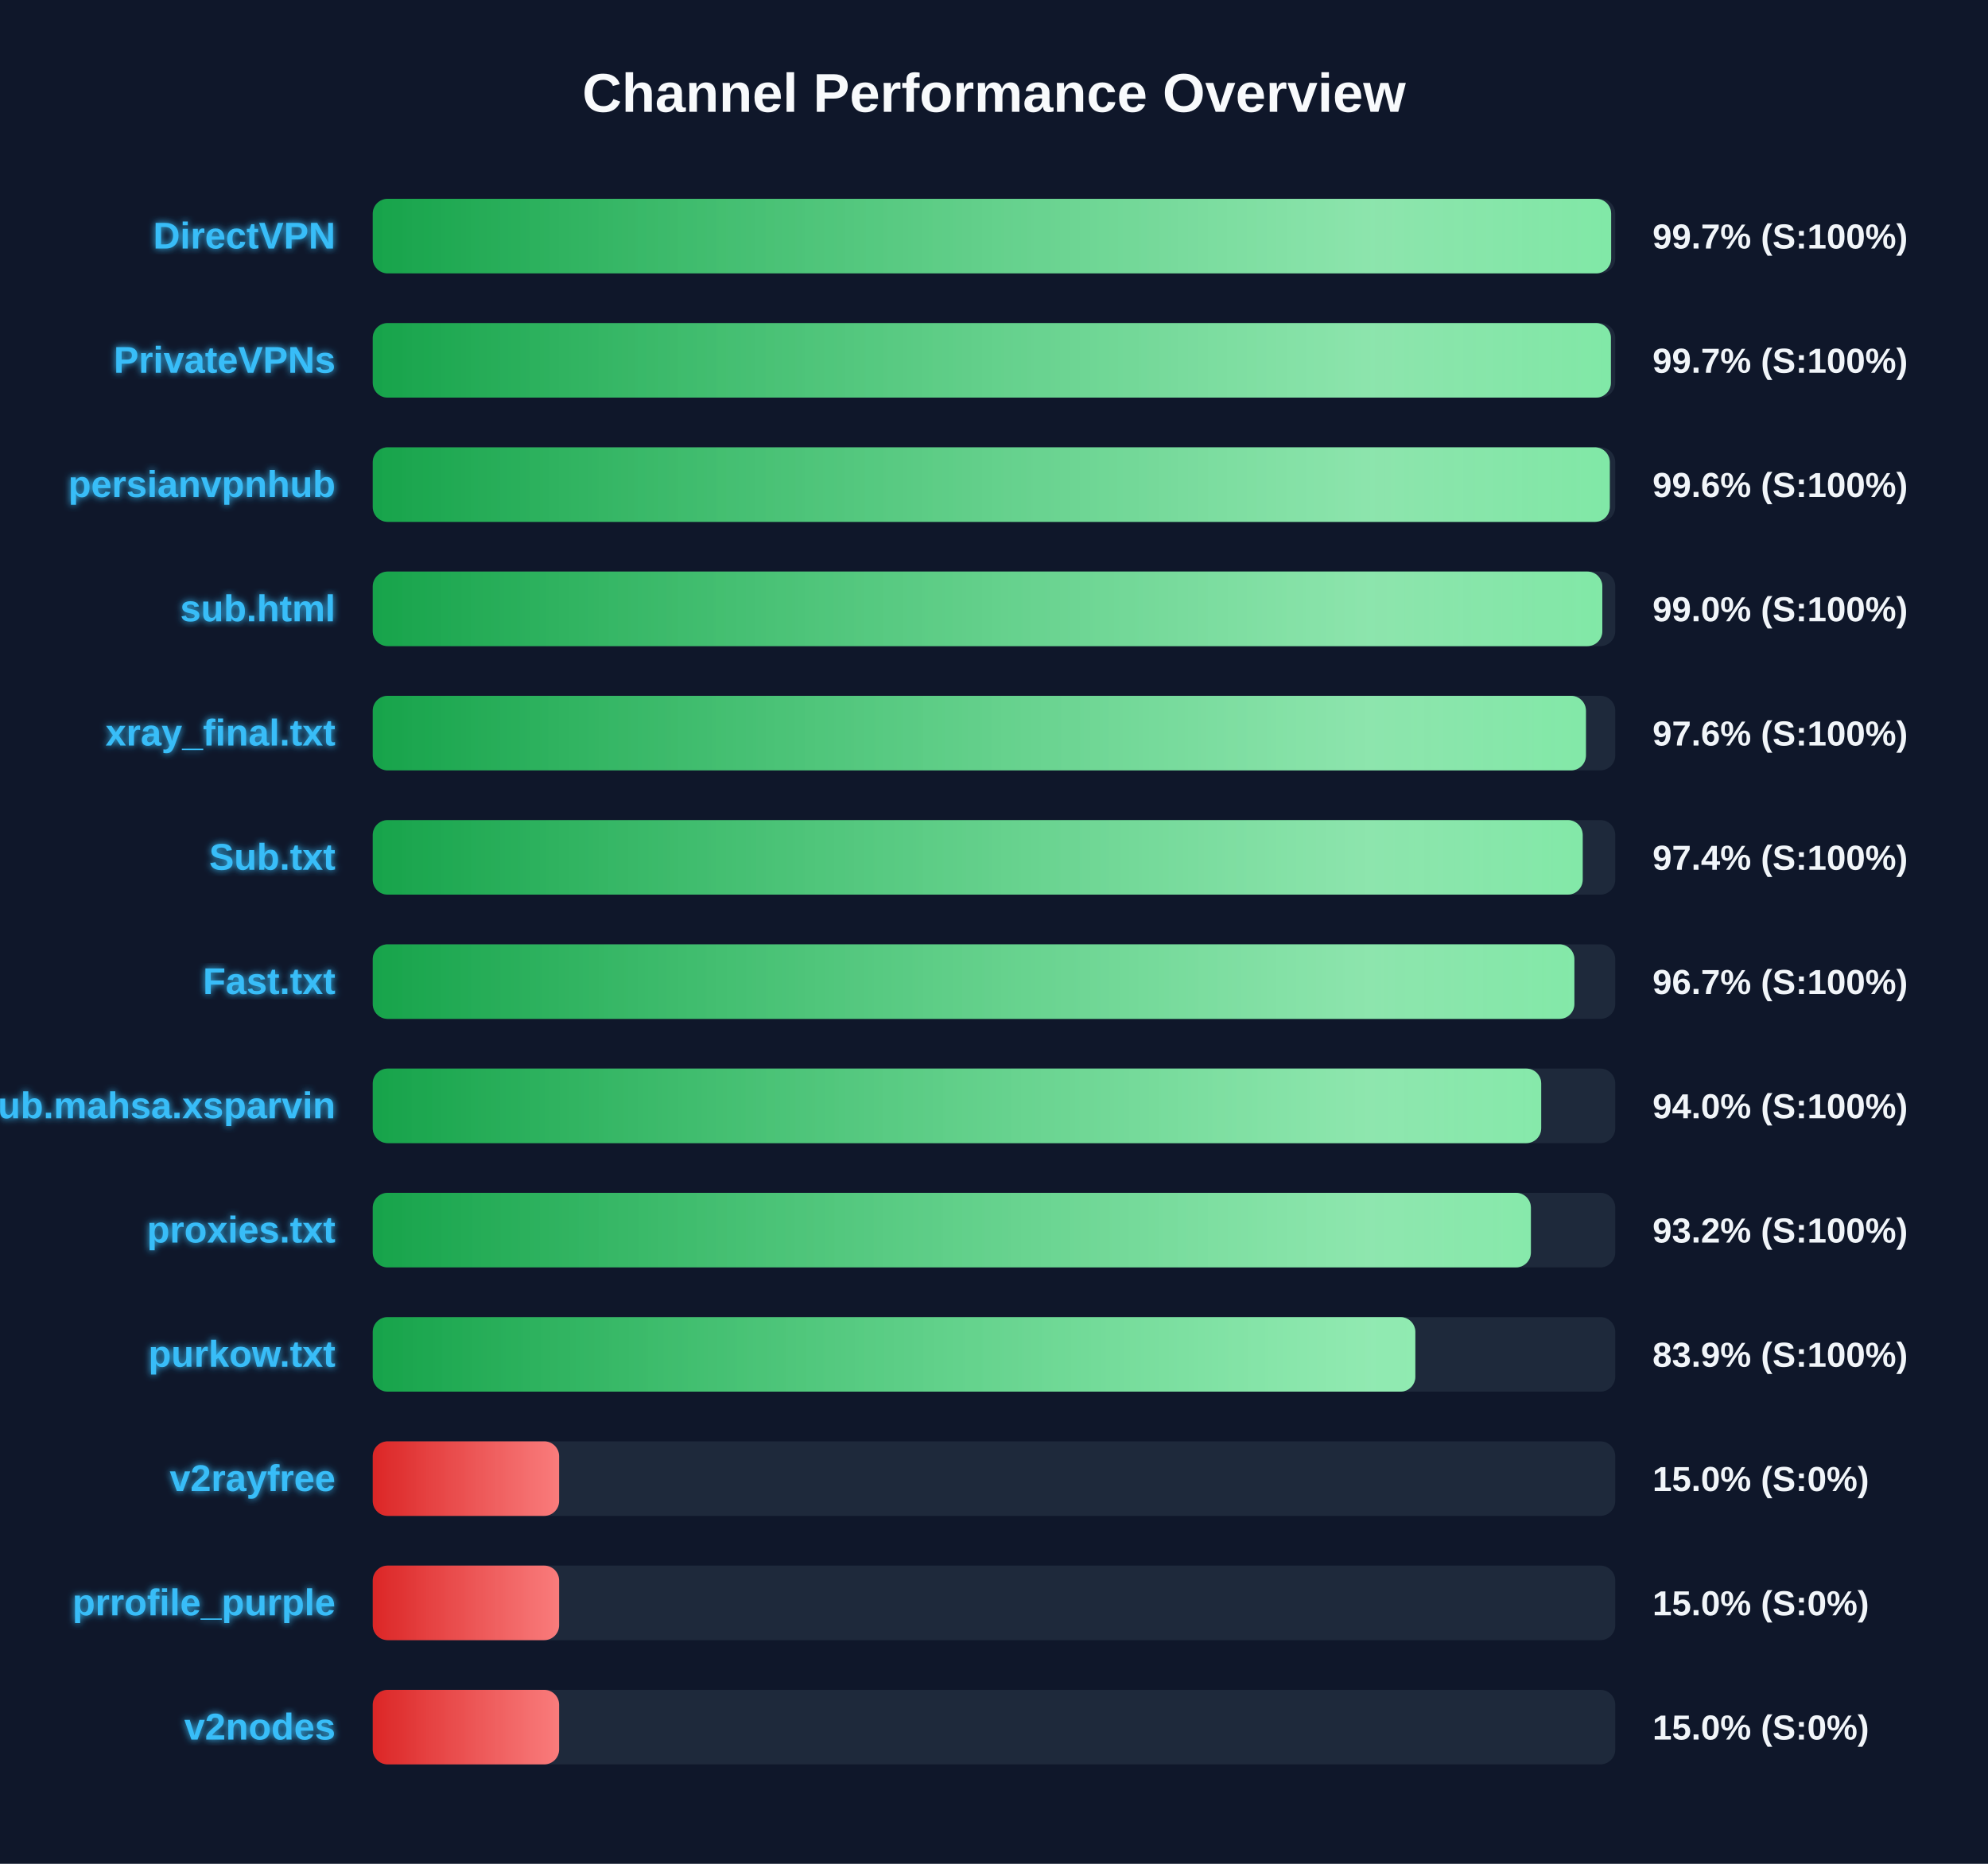
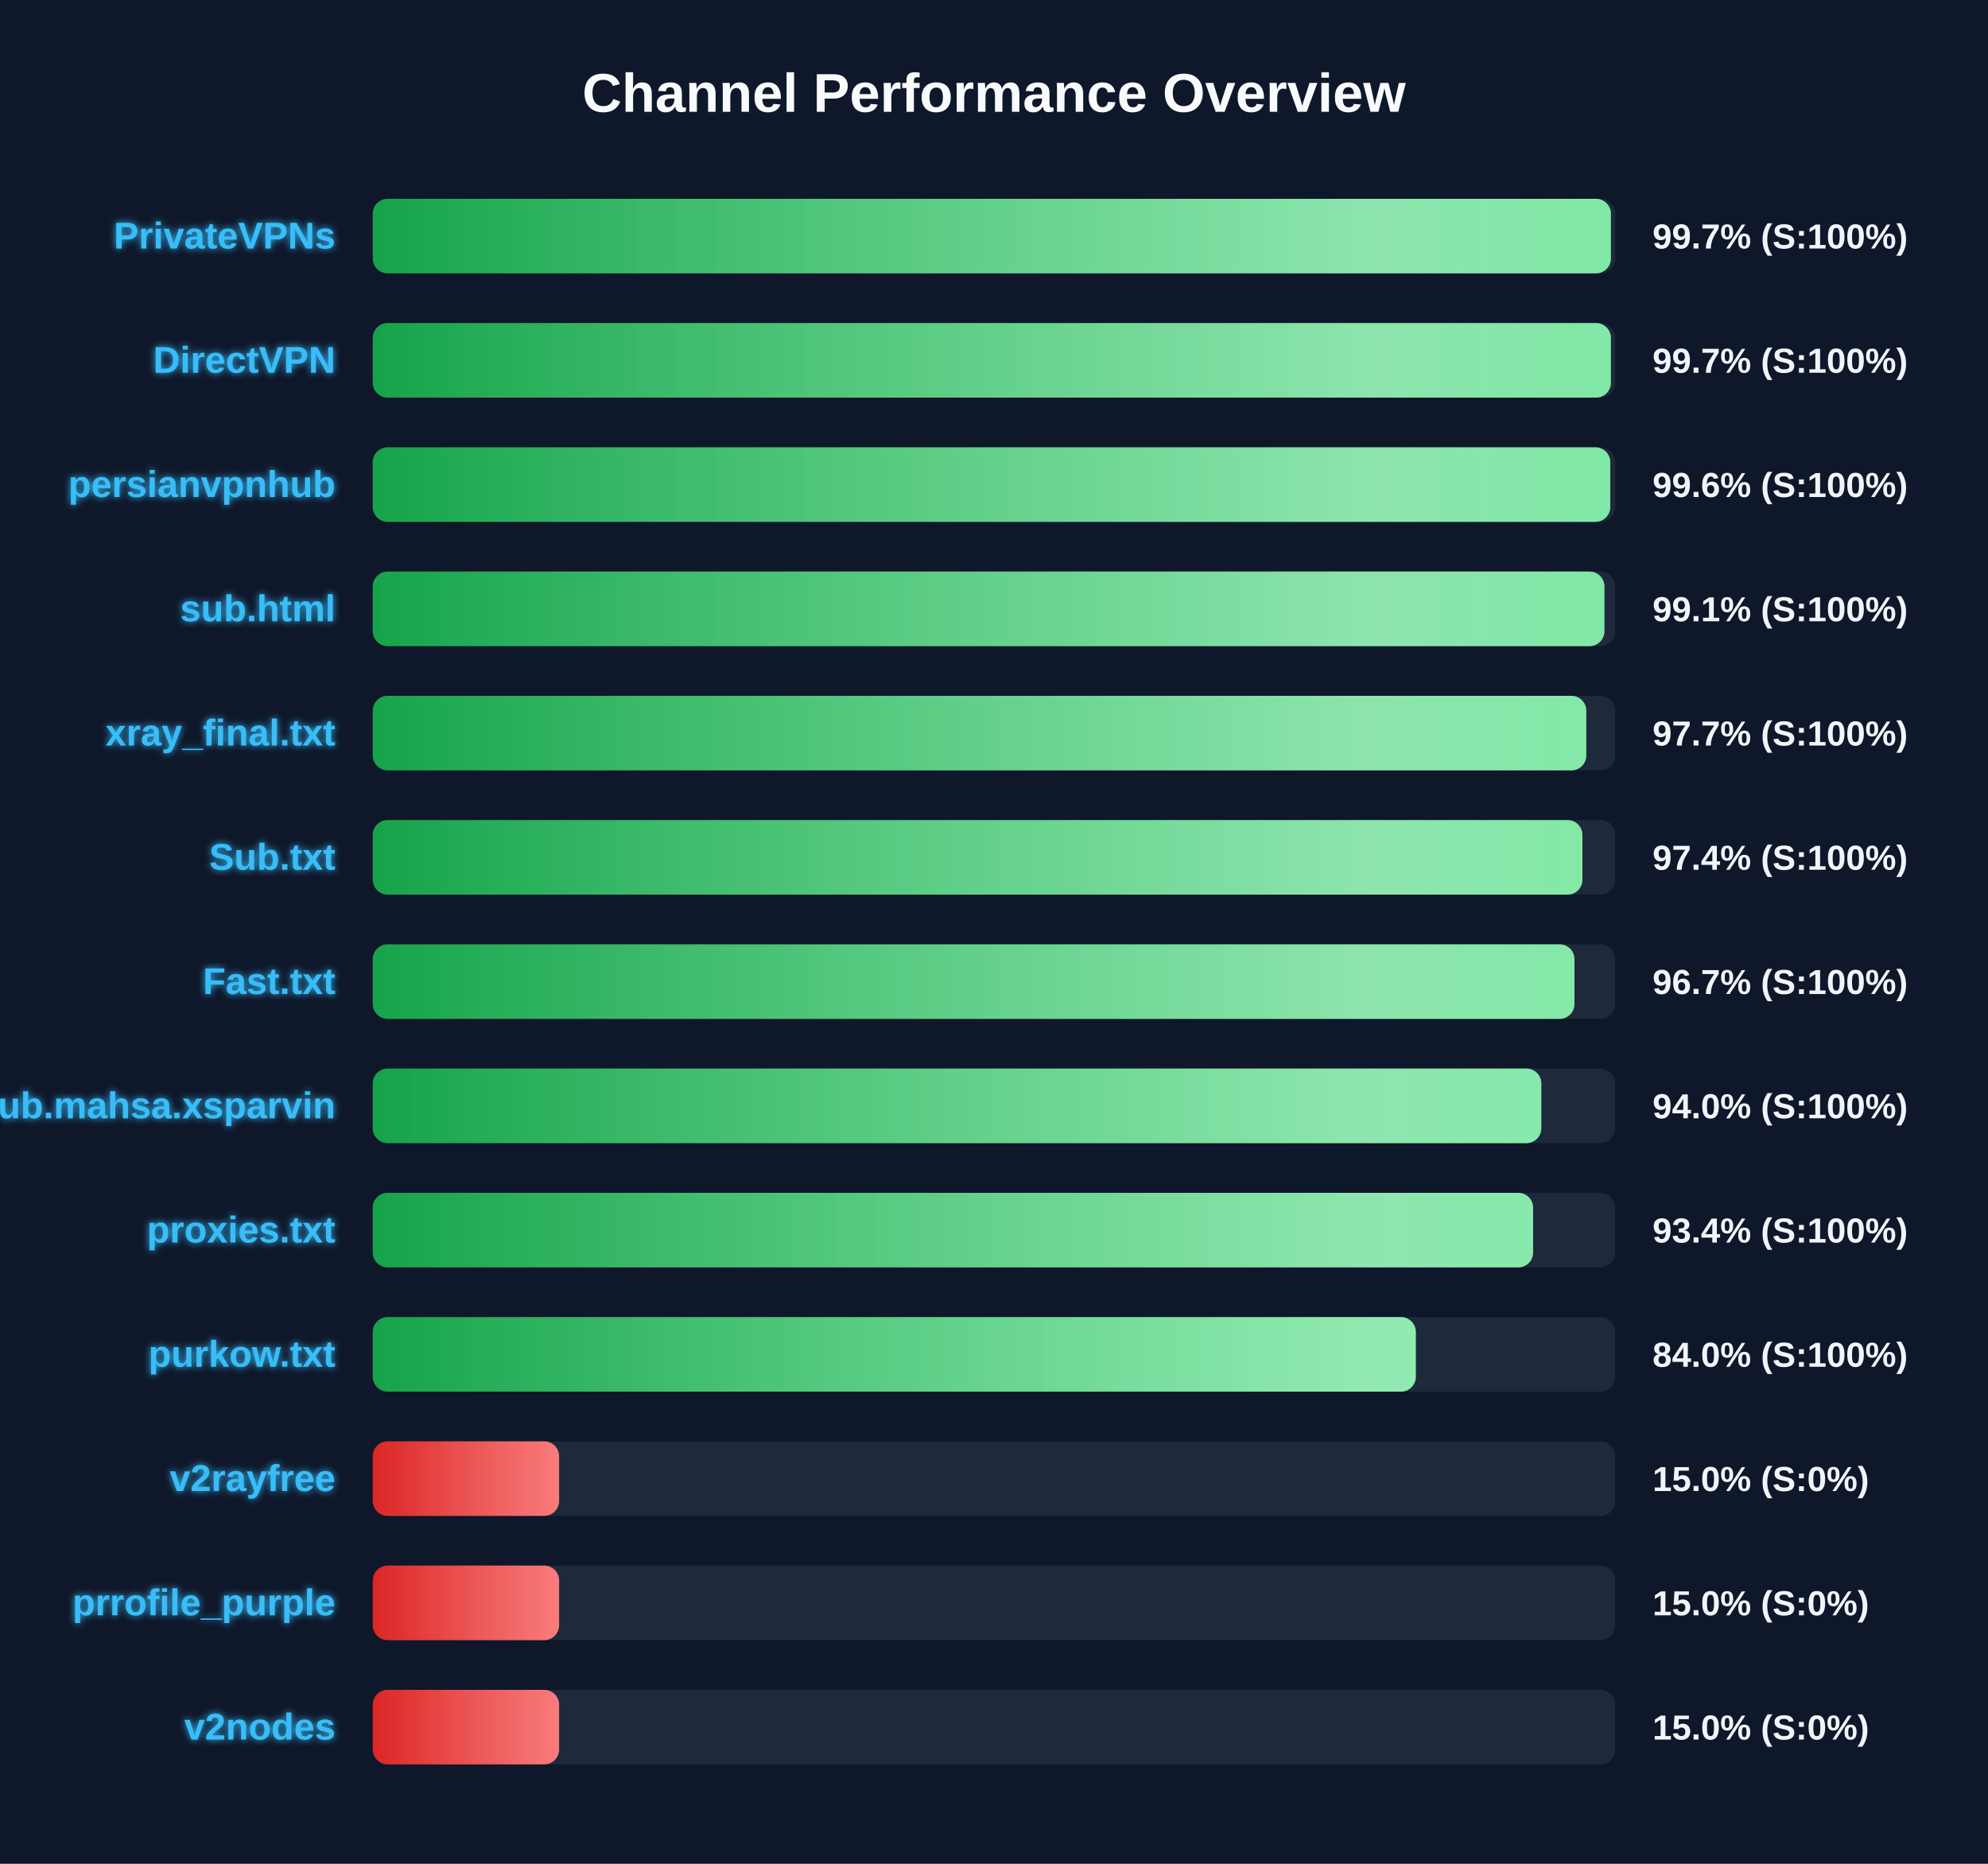
<svg xmlns="http://www.w3.org/2000/svg" width="800" height="750" version="1.1">
  <defs>
    <linearGradient id="grad-green" x1="0%" y1="0%" x2="100%" y2="0%">
      <stop offset="0%" stop-color="#16a34a" />
      <stop offset="100%" stop-color="#4ade80" />
    </linearGradient>
    <linearGradient id="grad-yellow" x1="0%" y1="0%" x2="100%" y2="0%">
      <stop offset="0%" stop-color="#ca8a04" />
      <stop offset="100%" stop-color="#fde047" />
    </linearGradient>
    <linearGradient id="grad-red" x1="0%" y1="0%" x2="100%" y2="0%">
      <stop offset="0%" stop-color="#dc2626" />
      <stop offset="100%" stop-color="#f87171" />
    </linearGradient>
    <linearGradient id="shimmer" x1="0%" y1="0%" x2="100%" y2="0%">
      <stop offset="0%" stop-color="rgba(255,255,255,0)" />
      <stop offset="50%" stop-color="rgba(255,255,255,0.4)" />
      <stop offset="100%" stop-color="rgba(255,255,255,0)" />
    </linearGradient>
    <filter id="glow" x="-20%" y="-20%" width="140%" height="140%">
      <feGaussianBlur stdDeviation="1.5" result="blur" />
      <feComposite in="SourceGraphic" in2="blur" operator="over" />
    </filter>
  </defs>
  <style>
        .bg-rect { fill: #0f172a; }
        .title { font: bold 22px 'Segoe UI', Arial, sans-serif; fill: #f8fafc; }
        .row { font: bold 15px 'Segoe UI', Arial, sans-serif; fill: #38bdf8; filter: url(#glow); }
        .score { font: bold 14px 'Segoe UI', Arial, sans-serif; fill: #f1f5f9; }
        @keyframes shimmer-anim {
            0% { transform: translateX(-100%); }
            100% { transform: translateX(200%); }
        }
        .shimmer-rect {
            animation: shimmer-anim 2.5s infinite linear;
        }
    </style>
  <rect width="100%" height="100%" class="bg-rect" />
  <text x="400" y="45" text-anchor="middle" class="title">Channel Performance Overview</text>
  <rect x="150" y="80" width="500" height="30" fill="#1e293b" rx="6" />
  <clipPath id="clip-0">
-     <rect x="150" y="80" width="498.35" height="30" rx="6" />
+     <rect x="150" y="80" width="498.25" height="30" rx="6" />
  </clipPath>
-   <rect x="150" y="80" width="498.35" height="30" fill="url(#grad-green)" rx="6" />
+   <rect x="150" y="80" width="498.25" height="30" fill="url(#grad-green)" rx="6" />
  <g clip-path="url(#clip-0)">
    <rect x="150" y="80" width="100%" height="30" fill="url(#shimmer)" class="shimmer-rect" />
  </g>
-   <text x="135" y="100" text-anchor="end" class="row">DirectVPN</text>
+   <text x="135" y="100" text-anchor="end" class="row">PrivateVPNs</text>
  <text x="665" y="100" text-anchor="start" class="score">99.7% (S:100%)</text>
  <rect x="150" y="130" width="500" height="30" fill="#1e293b" rx="6" />
  <clipPath id="clip-1">
    <rect x="150" y="130" width="498.25" height="30" rx="6" />
  </clipPath>
  <rect x="150" y="130" width="498.25" height="30" fill="url(#grad-green)" rx="6" />
  <g clip-path="url(#clip-1)">
    <rect x="150" y="130" width="100%" height="30" fill="url(#shimmer)" class="shimmer-rect" />
  </g>
-   <text x="135" y="150" text-anchor="end" class="row">PrivateVPNs</text>
+   <text x="135" y="150" text-anchor="end" class="row">DirectVPN</text>
  <text x="665" y="150" text-anchor="start" class="score">99.7% (S:100%)</text>
  <rect x="150" y="180" width="500" height="30" fill="#1e293b" rx="6" />
  <clipPath id="clip-2">
-     <rect x="150" y="180" width="497.8" height="30" rx="6" />
+     <rect x="150" y="180" width="498.0" height="30" rx="6" />
  </clipPath>
-   <rect x="150" y="180" width="497.8" height="30" fill="url(#grad-green)" rx="6" />
+   <rect x="150" y="180" width="498.0" height="30" fill="url(#grad-green)" rx="6" />
  <g clip-path="url(#clip-2)">
    <rect x="150" y="180" width="100%" height="30" fill="url(#shimmer)" class="shimmer-rect" />
  </g>
  <text x="135" y="200" text-anchor="end" class="row">persianvpnhub</text>
  <text x="665" y="200" text-anchor="start" class="score">99.6% (S:100%)</text>
  <rect x="150" y="230" width="500" height="30" fill="#1e293b" rx="6" />
  <clipPath id="clip-3">
-     <rect x="150" y="230" width="494.8" height="30" rx="6" />
+     <rect x="150" y="230" width="495.65" height="30" rx="6" />
  </clipPath>
-   <rect x="150" y="230" width="494.8" height="30" fill="url(#grad-green)" rx="6" />
+   <rect x="150" y="230" width="495.65" height="30" fill="url(#grad-green)" rx="6" />
  <g clip-path="url(#clip-3)">
    <rect x="150" y="230" width="100%" height="30" fill="url(#shimmer)" class="shimmer-rect" />
  </g>
  <text x="135" y="250" text-anchor="end" class="row">sub.html</text>
-   <text x="665" y="250" text-anchor="start" class="score">99.0% (S:100%)</text>
+   <text x="665" y="250" text-anchor="start" class="score">99.1% (S:100%)</text>
  <rect x="150" y="280" width="500" height="30" fill="#1e293b" rx="6" />
  <clipPath id="clip-4">
-     <rect x="150" y="280" width="488.2" height="30" rx="6" />
+     <rect x="150" y="280" width="488.35" height="30" rx="6" />
  </clipPath>
-   <rect x="150" y="280" width="488.2" height="30" fill="url(#grad-green)" rx="6" />
+   <rect x="150" y="280" width="488.35" height="30" fill="url(#grad-green)" rx="6" />
  <g clip-path="url(#clip-4)">
    <rect x="150" y="280" width="100%" height="30" fill="url(#shimmer)" class="shimmer-rect" />
  </g>
  <text x="135" y="300" text-anchor="end" class="row">xray_final.txt</text>
-   <text x="665" y="300" text-anchor="start" class="score">97.6% (S:100%)</text>
+   <text x="665" y="300" text-anchor="start" class="score">97.7% (S:100%)</text>
  <rect x="150" y="330" width="500" height="30" fill="#1e293b" rx="6" />
  <clipPath id="clip-5">
-     <rect x="150" y="330" width="486.9" height="30" rx="6" />
+     <rect x="150" y="330" width="486.8" height="30" rx="6" />
  </clipPath>
-   <rect x="150" y="330" width="486.9" height="30" fill="url(#grad-green)" rx="6" />
+   <rect x="150" y="330" width="486.8" height="30" fill="url(#grad-green)" rx="6" />
  <g clip-path="url(#clip-5)">
    <rect x="150" y="330" width="100%" height="30" fill="url(#shimmer)" class="shimmer-rect" />
  </g>
  <text x="135" y="350" text-anchor="end" class="row">Sub.txt</text>
  <text x="665" y="350" text-anchor="start" class="score">97.4% (S:100%)</text>
  <rect x="150" y="380" width="500" height="30" fill="#1e293b" rx="6" />
  <clipPath id="clip-6">
-     <rect x="150" y="380" width="483.55" height="30" rx="6" />
+     <rect x="150" y="380" width="483.6" height="30" rx="6" />
  </clipPath>
-   <rect x="150" y="380" width="483.55" height="30" fill="url(#grad-green)" rx="6" />
+   <rect x="150" y="380" width="483.6" height="30" fill="url(#grad-green)" rx="6" />
  <g clip-path="url(#clip-6)">
    <rect x="150" y="380" width="100%" height="30" fill="url(#shimmer)" class="shimmer-rect" />
  </g>
  <text x="135" y="400" text-anchor="end" class="row">Fast.txt</text>
  <text x="665" y="400" text-anchor="start" class="score">96.7% (S:100%)</text>
  <rect x="150" y="430" width="500" height="30" fill="#1e293b" rx="6" />
  <clipPath id="clip-7">
-     <rect x="150" y="430" width="470.2" height="30" rx="6" />
+     <rect x="150" y="430" width="470.25" height="30" rx="6" />
  </clipPath>
-   <rect x="150" y="430" width="470.2" height="30" fill="url(#grad-green)" rx="6" />
+   <rect x="150" y="430" width="470.25" height="30" fill="url(#grad-green)" rx="6" />
  <g clip-path="url(#clip-7)">
    <rect x="150" y="430" width="100%" height="30" fill="url(#shimmer)" class="shimmer-rect" />
  </g>
  <text x="135" y="450" text-anchor="end" class="row">Sub.mahsa.xsparvin</text>
  <text x="665" y="450" text-anchor="start" class="score">94.0% (S:100%)</text>
  <rect x="150" y="480" width="500" height="30" fill="#1e293b" rx="6" />
  <clipPath id="clip-8">
-     <rect x="150" y="480" width="466.05" height="30" rx="6" />
+     <rect x="150" y="480" width="466.95" height="30" rx="6" />
  </clipPath>
-   <rect x="150" y="480" width="466.05" height="30" fill="url(#grad-green)" rx="6" />
+   <rect x="150" y="480" width="466.95" height="30" fill="url(#grad-green)" rx="6" />
  <g clip-path="url(#clip-8)">
    <rect x="150" y="480" width="100%" height="30" fill="url(#shimmer)" class="shimmer-rect" />
  </g>
  <text x="135" y="500" text-anchor="end" class="row">proxies.txt</text>
-   <text x="665" y="500" text-anchor="start" class="score">93.2% (S:100%)</text>
+   <text x="665" y="500" text-anchor="start" class="score">93.4% (S:100%)</text>
  <rect x="150" y="530" width="500" height="30" fill="#1e293b" rx="6" />
  <clipPath id="clip-9">
-     <rect x="150" y="530" width="419.55" height="30" rx="6" />
+     <rect x="150" y="530" width="419.75" height="30" rx="6" />
  </clipPath>
-   <rect x="150" y="530" width="419.55" height="30" fill="url(#grad-green)" rx="6" />
+   <rect x="150" y="530" width="419.75" height="30" fill="url(#grad-green)" rx="6" />
  <g clip-path="url(#clip-9)">
    <rect x="150" y="530" width="100%" height="30" fill="url(#shimmer)" class="shimmer-rect" />
  </g>
  <text x="135" y="550" text-anchor="end" class="row">purkow.txt</text>
-   <text x="665" y="550" text-anchor="start" class="score">83.9% (S:100%)</text>
+   <text x="665" y="550" text-anchor="start" class="score">84.0% (S:100%)</text>
  <rect x="150" y="580" width="500" height="30" fill="#1e293b" rx="6" />
  <clipPath id="clip-10">
    <rect x="150" y="580" width="75.0" height="30" rx="6" />
  </clipPath>
  <rect x="150" y="580" width="75.0" height="30" fill="url(#grad-red)" rx="6" />
  <g clip-path="url(#clip-10)">
    <rect x="150" y="580" width="100%" height="30" fill="url(#shimmer)" class="shimmer-rect" />
  </g>
  <text x="135" y="600" text-anchor="end" class="row">v2rayfree</text>
  <text x="665" y="600" text-anchor="start" class="score">15.0% (S:0%)</text>
  <rect x="150" y="630" width="500" height="30" fill="#1e293b" rx="6" />
  <clipPath id="clip-11">
    <rect x="150" y="630" width="75.0" height="30" rx="6" />
  </clipPath>
  <rect x="150" y="630" width="75.0" height="30" fill="url(#grad-red)" rx="6" />
  <g clip-path="url(#clip-11)">
    <rect x="150" y="630" width="100%" height="30" fill="url(#shimmer)" class="shimmer-rect" />
  </g>
  <text x="135" y="650" text-anchor="end" class="row">prrofile_purple</text>
  <text x="665" y="650" text-anchor="start" class="score">15.0% (S:0%)</text>
  <rect x="150" y="680" width="500" height="30" fill="#1e293b" rx="6" />
  <clipPath id="clip-12">
    <rect x="150" y="680" width="75.0" height="30" rx="6" />
  </clipPath>
  <rect x="150" y="680" width="75.0" height="30" fill="url(#grad-red)" rx="6" />
  <g clip-path="url(#clip-12)">
    <rect x="150" y="680" width="100%" height="30" fill="url(#shimmer)" class="shimmer-rect" />
  </g>
  <text x="135" y="700" text-anchor="end" class="row">v2nodes</text>
  <text x="665" y="700" text-anchor="start" class="score">15.0% (S:0%)</text>
</svg>
